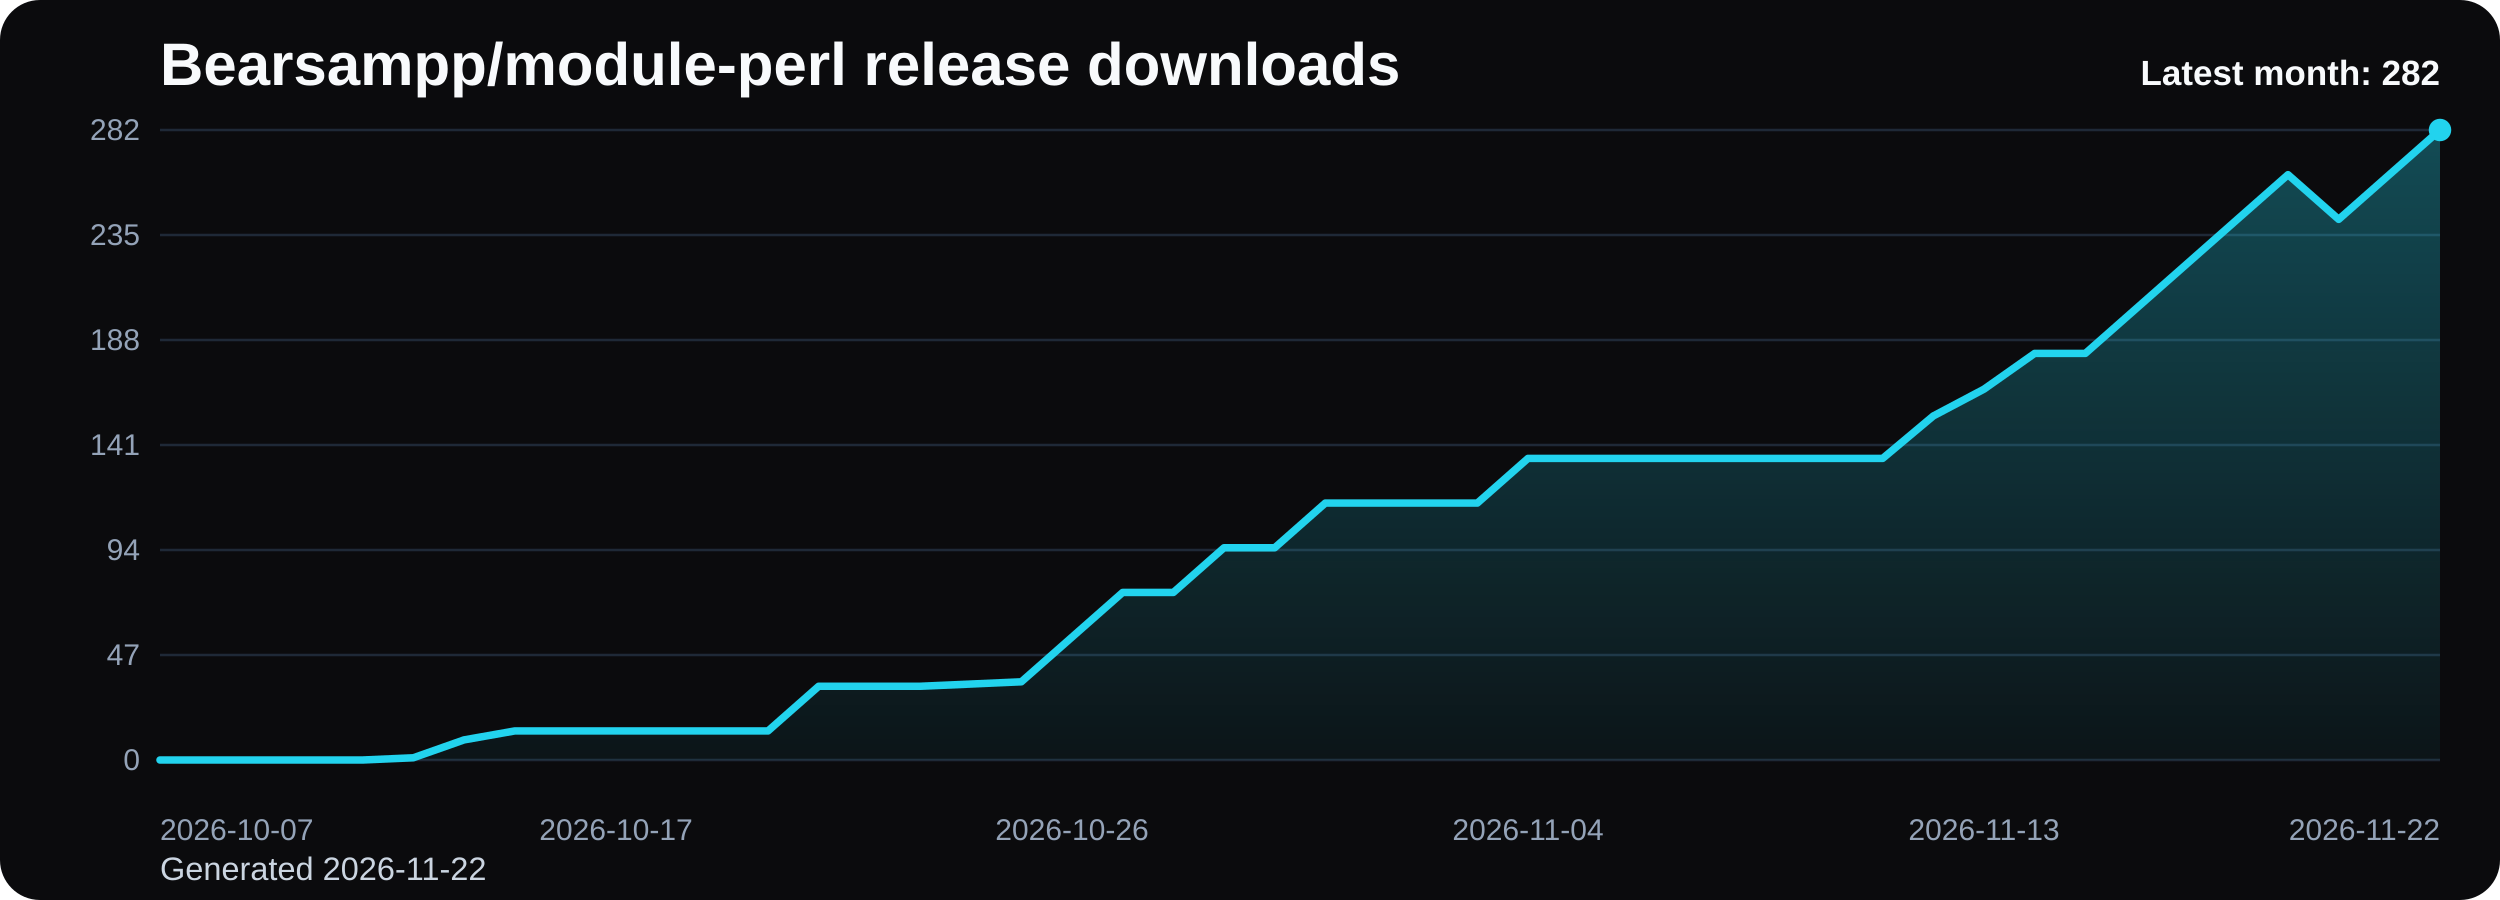
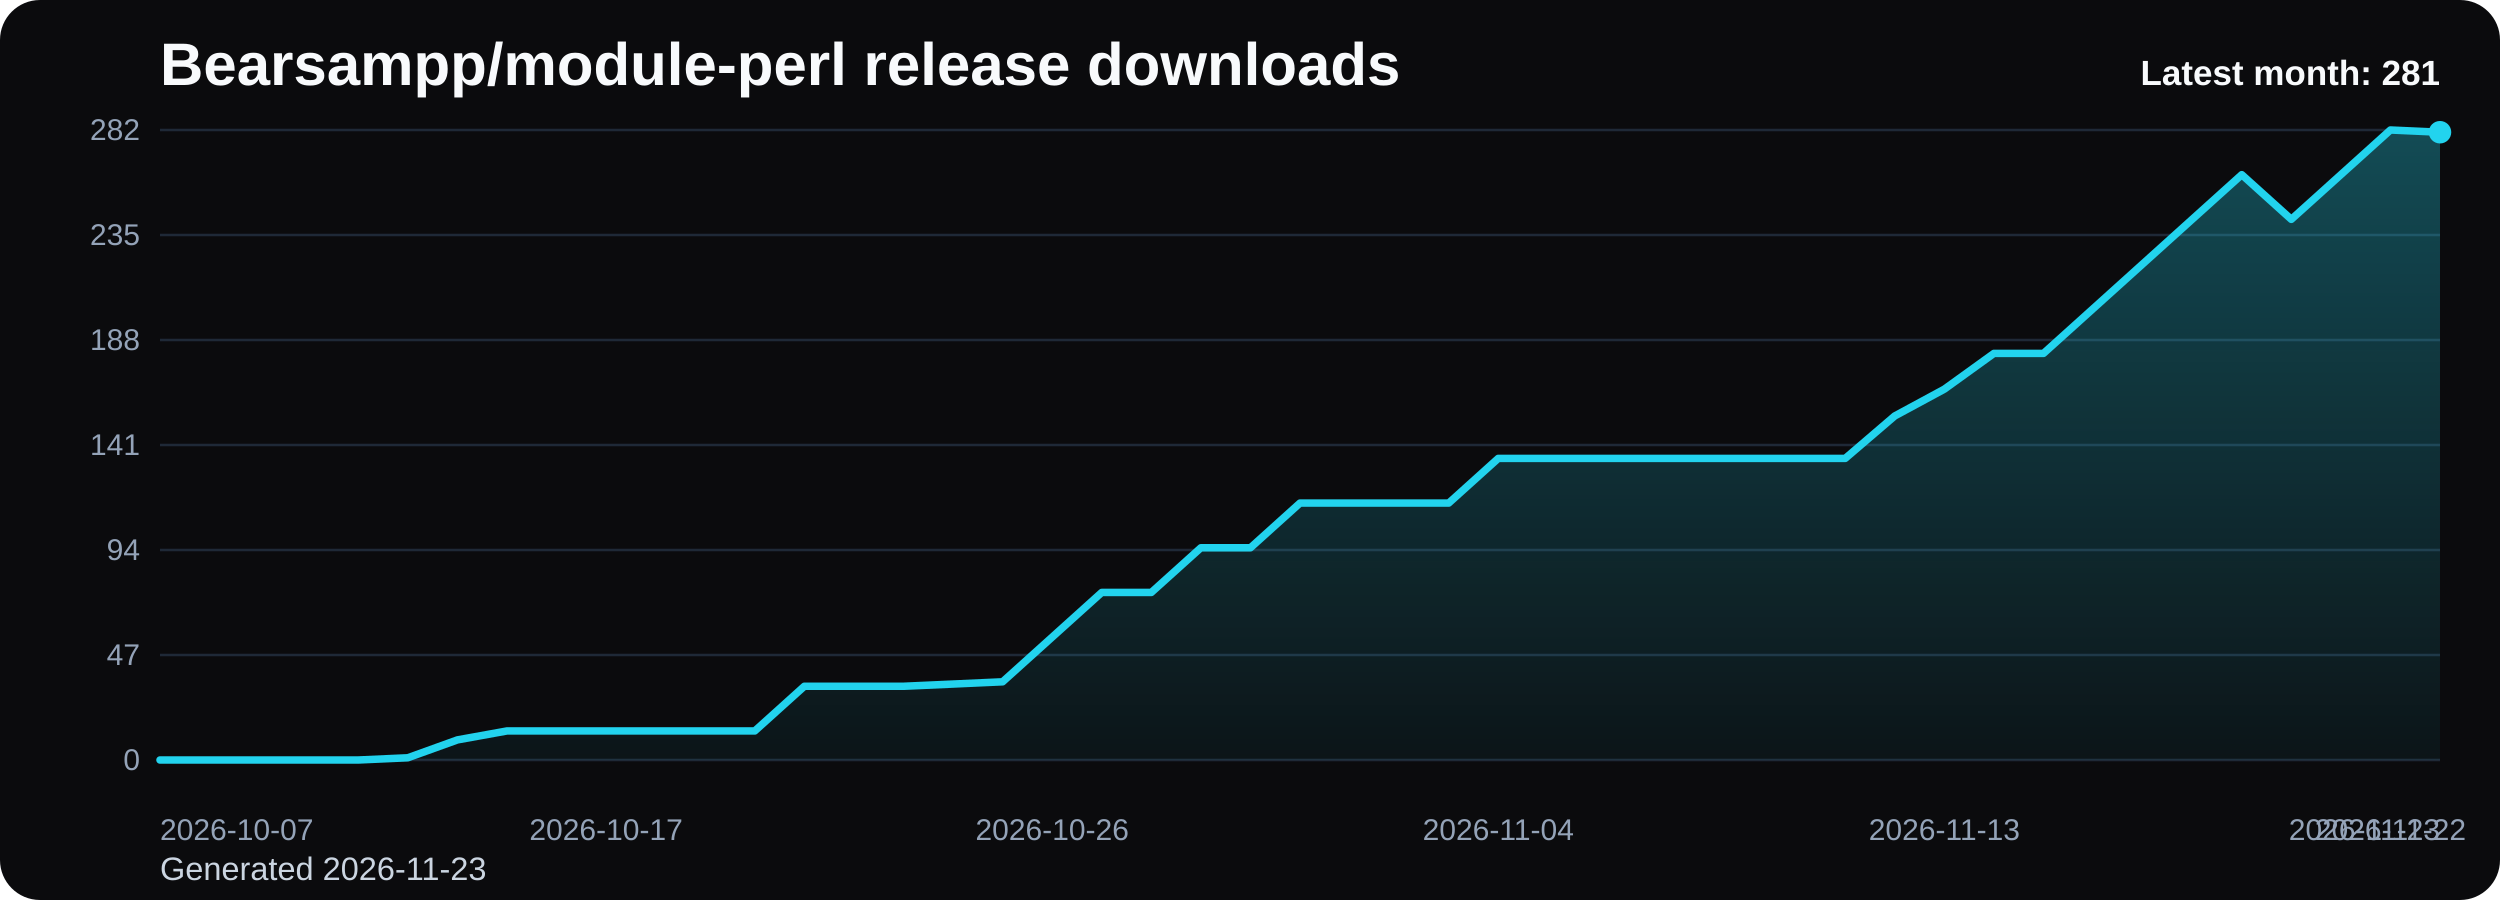
<svg xmlns="http://www.w3.org/2000/svg" viewBox="0 0 1000 360" role="img" aria-label="Bearsampp/module-perl release downloads chart">
  <defs>
    <linearGradient id="fill-monthly-black" x1="0" y1="0" x2="0" y2="1">
      <stop offset="0%" stop-color="#22d3ee" stop-opacity="0.32" />
      <stop offset="100%" stop-color="#22d3ee" stop-opacity="0.05" />
    </linearGradient>
    <style>
      .bg { fill: #0b0b0d; }
      .title { font: 700 24px Arial, sans-serif; fill: #f8fafc; }
      .sub { font: 400 13px Arial, sans-serif; fill: #cbd5e1; }
      .grid { stroke: #1f2937; stroke-width: 1; }
      .axis { font: 400 12px Arial, sans-serif; fill: #94a3b8; }
      .line { fill: none; stroke: #22d3ee; stroke-width: 3; stroke-linecap: round; stroke-linejoin: round; }
      .dot { fill: #22d3ee; }
      .value { font: 600 11px Arial, sans-serif; fill: #cbd5e1; }
      .latest { font: 700 14px Arial, sans-serif; fill: #f8fafc; }
    </style>
  </defs>
  <rect class="bg" x="0" y="0" width="1000" height="360" rx="16" />
  <text class="title" x="64" y="34">Bearsampp/module-perl release downloads</text>
-   <text class="sub" x="64" y="352">Generated 2026-11-22</text>
+   <text class="sub" x="64" y="352">Generated 2026-11-23</text>
  <line x1="64" y1="52.00" x2="976" y2="52.00" class="grid" />
  <text x="56" y="56.00" text-anchor="end" class="axis">282</text>
  <line x1="64" y1="94.00" x2="976" y2="94.00" class="grid" />
  <text x="56" y="98.00" text-anchor="end" class="axis">235</text>
  <line x1="64" y1="136.00" x2="976" y2="136.00" class="grid" />
  <text x="56" y="140.00" text-anchor="end" class="axis">188</text>
  <line x1="64" y1="178.00" x2="976" y2="178.00" class="grid" />
  <text x="56" y="182.00" text-anchor="end" class="axis">141</text>
  <line x1="64" y1="220.00" x2="976" y2="220.00" class="grid" />
  <text x="56" y="224.00" text-anchor="end" class="axis">94</text>
  <line x1="64" y1="262.00" x2="976" y2="262.00" class="grid" />
  <text x="56" y="266.00" text-anchor="end" class="axis">47</text>
  <line x1="64" y1="304.00" x2="976" y2="304.00" class="grid" />
  <text x="56" y="308.00" text-anchor="end" class="axis">0</text>
-   <path d="M 64.00 304 L 64.00 304.00 L 84.27 304.00 L 104.53 304.00 L 124.80 304.00 L 145.07 304.00 L 165.33 303.11 L 185.60 295.96 L 205.87 292.38 L 226.13 292.38 L 246.40 292.38 L 266.67 292.38 L 286.93 292.38 L 307.20 292.38 L 327.47 274.51 L 347.73 274.51 L 368.00 274.51 L 388.27 273.62 L 408.53 272.72 L 428.80 254.85 L 449.07 236.98 L 469.33 236.98 L 489.60 219.11 L 509.87 219.11 L 530.13 201.23 L 550.40 201.23 L 570.67 201.23 L 590.93 201.23 L 611.20 183.36 L 631.47 183.36 L 651.73 183.36 L 672.00 183.36 L 692.27 183.36 L 712.53 183.36 L 732.80 183.36 L 753.07 183.36 L 773.33 166.38 L 793.60 155.66 L 813.87 141.36 L 834.13 141.36 L 854.40 123.49 L 874.67 105.62 L 894.93 87.74 L 915.20 69.87 L 935.47 87.74 L 955.73 69.87 L 976.00 52.00 L 976.00 304 Z" fill="url(#fill-monthly-black)" />
-   <polyline class="line" points="64.00,304.00 84.27,304.00 104.53,304.00 124.80,304.00 145.07,304.00 165.33,303.11 185.60,295.96 205.87,292.38 226.13,292.38 246.40,292.38 266.67,292.38 286.93,292.38 307.20,292.38 327.47,274.51 347.73,274.51 368.00,274.51 388.27,273.62 408.53,272.72 428.80,254.85 449.07,236.98 469.33,236.98 489.60,219.11 509.87,219.11 530.13,201.23 550.40,201.23 570.67,201.23 590.93,201.23 611.20,183.36 631.47,183.36 651.73,183.36 672.00,183.36 692.27,183.36 712.53,183.36 732.80,183.36 753.07,183.36 773.33,166.38 793.60,155.66 813.87,141.36 834.13,141.36 854.40,123.49 874.67,105.62 894.93,87.74 915.20,69.87 935.47,87.74 955.73,69.87 976.00,52.00" />
-   <circle class="dot" cx="976.00" cy="52.00" r="4.5" />
+   <path d="M 64.00 304 L 64.00 304.00 L 83.83 304.00 L 103.65 304.00 L 123.48 304.00 L 143.30 304.00 L 163.13 303.11 L 182.96 295.96 L 202.78 292.38 L 222.61 292.38 L 242.43 292.38 L 262.26 292.38 L 282.09 292.38 L 301.91 292.38 L 321.74 274.51 L 341.57 274.51 L 361.39 274.51 L 381.22 273.62 L 401.04 272.72 L 420.87 254.85 L 440.70 236.98 L 460.52 236.98 L 480.35 219.11 L 500.17 219.11 L 520.00 201.23 L 539.83 201.23 L 559.65 201.23 L 579.48 201.23 L 599.30 183.36 L 619.13 183.36 L 638.96 183.36 L 658.78 183.36 L 678.61 183.36 L 698.43 183.36 L 718.26 183.36 L 738.09 183.36 L 757.91 166.38 L 777.74 155.66 L 797.57 141.36 L 817.39 141.36 L 837.22 123.49 L 857.04 105.62 L 876.87 87.74 L 896.70 69.87 L 916.52 87.74 L 936.35 69.87 L 956.17 52.00 L 976.00 52.89 L 976.00 304 Z" fill="url(#fill-monthly-black)" />
+   <polyline class="line" points="64.00,304.00 83.83,304.00 103.65,304.00 123.48,304.00 143.30,304.00 163.13,303.11 182.96,295.96 202.78,292.38 222.61,292.38 242.43,292.38 262.26,292.38 282.09,292.38 301.91,292.38 321.74,274.51 341.57,274.51 361.39,274.51 381.22,273.62 401.04,272.72 420.87,254.85 440.70,236.98 460.52,236.98 480.35,219.11 500.17,219.11 520.00,201.23 539.83,201.23 559.65,201.23 579.48,201.23 599.30,183.36 619.13,183.36 638.96,183.36 658.78,183.36 678.61,183.36 698.43,183.36 718.26,183.36 738.09,183.36 757.91,166.38 777.74,155.66 797.57,141.36 817.39,141.36 837.22,123.49 857.04,105.62 876.87,87.74 896.70,69.87 916.52,87.74 936.35,69.87 956.17,52.00 976.00,52.89" />
+   <circle class="dot" cx="976.00" cy="52.89" r="4.5" />
  <text class="axis" x="64.00" y="336" text-anchor="start">2026-10-07</text>
-   <text class="axis" x="246.40" y="336" text-anchor="middle">2026-10-17</text>
-   <text class="axis" x="428.80" y="336" text-anchor="middle">2026-10-26</text>
-   <text class="axis" x="611.20" y="336" text-anchor="middle">2026-11-04</text>
-   <text class="axis" x="793.60" y="336" text-anchor="middle">2026-11-13</text>
-   <text class="axis" x="976.00" y="336" text-anchor="end">2026-11-22</text>
-   <text class="latest" x="976" y="34" text-anchor="end">Latest month: 282</text>
+   <text class="axis" x="242.43" y="336" text-anchor="middle">2026-10-17</text>
+   <text class="axis" x="420.87" y="336" text-anchor="middle">2026-10-26</text>
+   <text class="axis" x="599.30" y="336" text-anchor="middle">2026-11-04</text>
+   <text class="axis" x="777.74" y="336" text-anchor="middle">2026-11-13</text>
+   <text class="axis" x="956.17" y="336" text-anchor="middle">2026-11-22</text>
+   <text class="axis" x="976.00" y="336" text-anchor="end">2026-11-23</text>
+   <text class="latest" x="976" y="34" text-anchor="end">Latest month: 281</text>
</svg>
